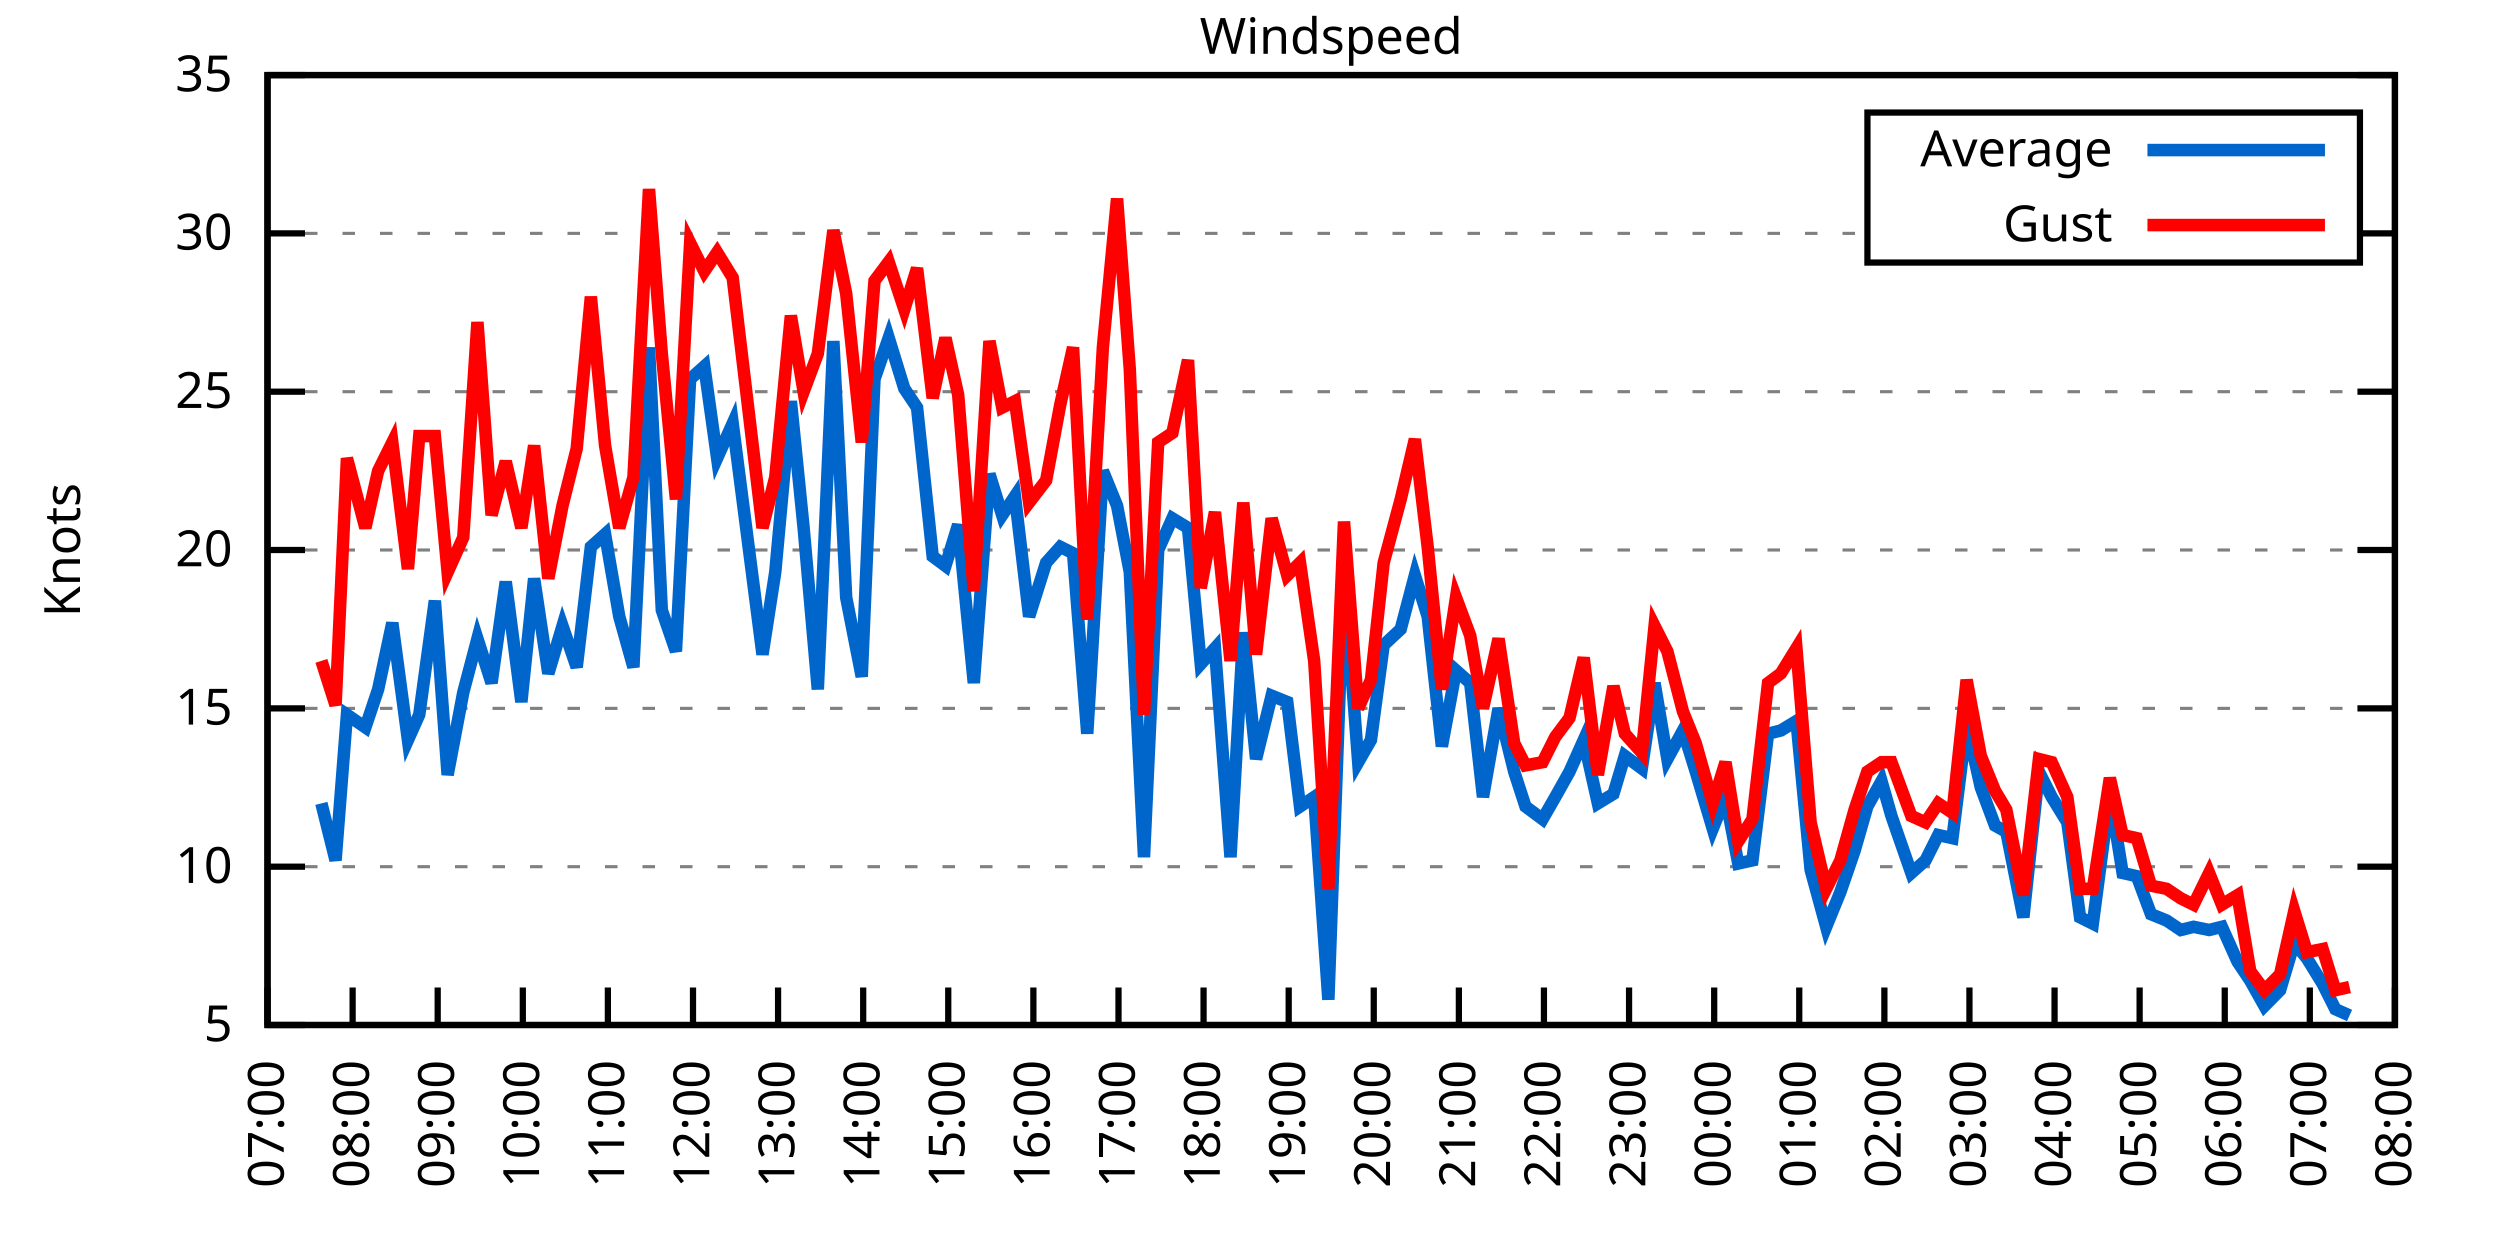
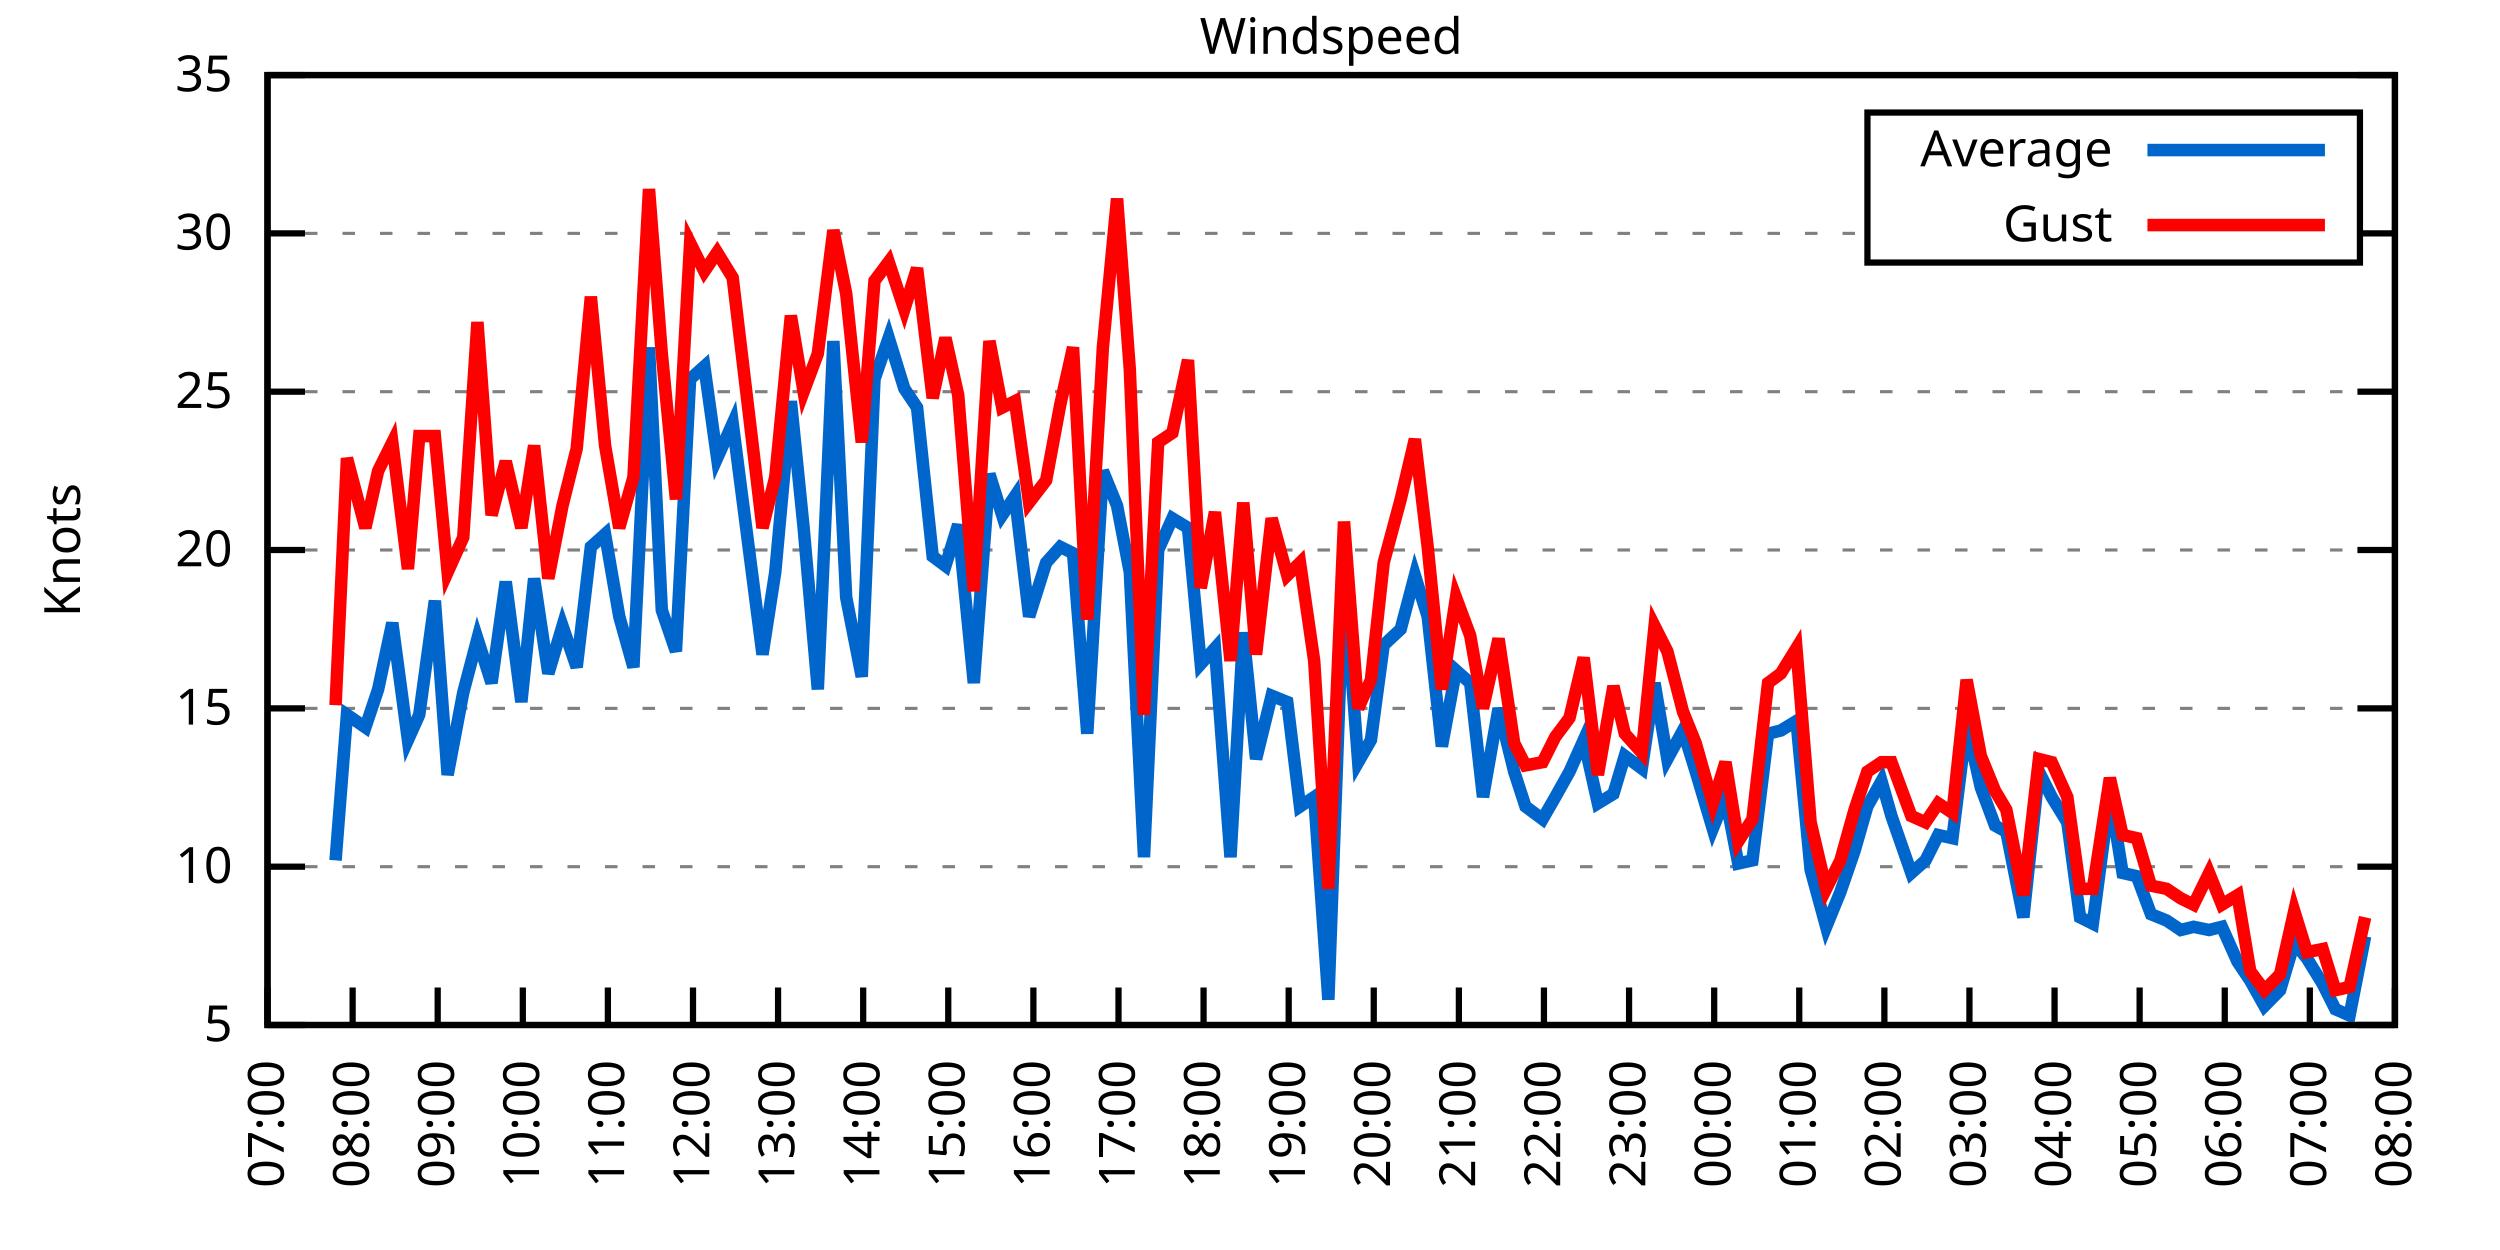
<svg xmlns="http://www.w3.org/2000/svg" xmlns:xlink="http://www.w3.org/1999/xlink" width="400" height="200" viewBox="0 0 400 200">
  <g id="gnuplot_canvas">
    <rect x="0" y="0" width="400" height="200" fill="none" />
    <defs>
      <circle id="gpDot" r="0.5" stroke-width="0.5" stroke="currentColor" />
      <path id="gpPt0" stroke-width="0.333" stroke="currentColor" d="M-1,0 h2 M0,-1 v2" />
      <path id="gpPt1" stroke-width="0.333" stroke="currentColor" d="M-1,-1 L1,1 M1,-1 L-1,1" />
      <path id="gpPt2" stroke-width="0.333" stroke="currentColor" d="M-1,0 L1,0 M0,-1 L0,1 M-1,-1 L1,1 M-1,1 L1,-1" />
      <rect id="gpPt3" stroke-width="0.333" stroke="currentColor" x="-1" y="-1" width="2" height="2" />
      <rect id="gpPt4" stroke-width="0.333" stroke="currentColor" fill="currentColor" x="-1" y="-1" width="2" height="2" />
      <circle id="gpPt5" stroke-width="0.333" stroke="currentColor" cx="0" cy="0" r="1" />
      <use xlink:href="#gpPt5" id="gpPt6" fill="currentColor" stroke="none" />
      <path id="gpPt7" stroke-width="0.333" stroke="currentColor" d="M0,-1.33 L-1.33,0.67 L1.33,0.67 z" />
      <use xlink:href="#gpPt7" id="gpPt8" fill="currentColor" stroke="none" />
      <use xlink:href="#gpPt7" id="gpPt9" stroke="currentColor" transform="rotate(180)" />
      <use xlink:href="#gpPt9" id="gpPt10" fill="currentColor" stroke="none" />
      <use xlink:href="#gpPt3" id="gpPt11" stroke="currentColor" transform="rotate(45)" />
      <use xlink:href="#gpPt11" id="gpPt12" fill="currentColor" stroke="none" />
      <path id="gpPt13" stroke-width="0.333" stroke="currentColor" d="M0,1.330 L1.265,0.411 L0.782,-1.067 L-0.782,-1.076 L-1.265,0.411 z" />
      <use xlink:href="#gpPt13" id="gpPt14" fill="currentColor" stroke="none" />
      <filter id="textbox" filterUnits="objectBoundingBox" x="0" y="0" height="1" width="1">
        <feFlood flood-color="white" flood-opacity="1" result="bgnd" />
        <feComposite in="SourceGraphic" in2="bgnd" operator="atop" />
      </filter>
      <filter id="greybox" filterUnits="objectBoundingBox" x="0" y="0" height="1" width="1">
        <feFlood flood-color="lightgrey" flood-opacity="1" result="grey" />
        <feComposite in="SourceGraphic" in2="grey" operator="atop" />
      </filter>
    </defs>
    <g fill="none" color="white" stroke="currentColor" stroke-width="1.00" stroke-linecap="butt" stroke-linejoin="miter">
</g>
    <g fill="none" color="black" stroke="currentColor" stroke-width="1.00" stroke-linecap="butt" stroke-linejoin="miter">
      <g stroke="none" shape-rendering="crispEdges">
        <polygon fill="rgb(255, 255, 255)" points="42.80,164.00 383.18,164.00 383.18,12.02 42.80,12.02 " />
      </g>
    </g>
    <g fill="none" color="black" stroke="currentColor" stroke-width="1.00" stroke-linecap="butt" stroke-linejoin="miter">
</g>
    <g fill="none" color="black" stroke="black" stroke-width="0.50" stroke-linecap="butt" stroke-linejoin="miter">
</g>
    <g fill="none" color="gray" stroke="currentColor" stroke-width="0.50" stroke-linecap="butt" stroke-linejoin="miter">
      <path stroke="gray" stroke-dasharray="2,4" class="gridline" d="M42.80,164.00 L383.19,164.00  " />
    </g>
    <g fill="none" color="gray" stroke="gray" stroke-width="1.00" stroke-linecap="butt" stroke-linejoin="miter">
</g>
    <g fill="none" color="black" stroke="currentColor" stroke-width="1.00" stroke-linecap="butt" stroke-linejoin="miter">
      <path stroke="black" d="M42.80,164.00 L48.80,164.00 M383.19,164.00 L377.19,164.00  " />
      <g transform="translate(37.20,166.60)" stroke="none" fill="black" font-family="Sans" font-size="8.00" text-anchor="end">
        <text>
          <tspan font-family="Sans"> 5</tspan>
        </text>
      </g>
    </g>
    <g fill="none" color="black" stroke="currentColor" stroke-width="1.00" stroke-linecap="butt" stroke-linejoin="miter">
</g>
    <g fill="none" color="black" stroke="black" stroke-width="0.50" stroke-linecap="butt" stroke-linejoin="miter">
</g>
    <g fill="none" color="gray" stroke="currentColor" stroke-width="0.50" stroke-linecap="butt" stroke-linejoin="miter">
      <path stroke="gray" stroke-dasharray="2,4" class="gridline" d="M42.80,138.67 L383.19,138.67  " />
    </g>
    <g fill="none" color="gray" stroke="gray" stroke-width="1.00" stroke-linecap="butt" stroke-linejoin="miter">
</g>
    <g fill="none" color="black" stroke="currentColor" stroke-width="1.00" stroke-linecap="butt" stroke-linejoin="miter">
      <path stroke="black" d="M42.80,138.67 L48.80,138.67 M383.19,138.67 L377.19,138.67  " />
      <g transform="translate(37.20,141.27)" stroke="none" fill="black" font-family="Sans" font-size="8.00" text-anchor="end">
        <text>
          <tspan font-family="Sans"> 10</tspan>
        </text>
      </g>
    </g>
    <g fill="none" color="black" stroke="currentColor" stroke-width="1.00" stroke-linecap="butt" stroke-linejoin="miter">
</g>
    <g fill="none" color="black" stroke="black" stroke-width="0.50" stroke-linecap="butt" stroke-linejoin="miter">
</g>
    <g fill="none" color="gray" stroke="currentColor" stroke-width="0.50" stroke-linecap="butt" stroke-linejoin="miter">
      <path stroke="gray" stroke-dasharray="2,4" class="gridline" d="M42.80,113.34 L383.19,113.34  " />
    </g>
    <g fill="none" color="gray" stroke="gray" stroke-width="1.00" stroke-linecap="butt" stroke-linejoin="miter">
</g>
    <g fill="none" color="black" stroke="currentColor" stroke-width="1.00" stroke-linecap="butt" stroke-linejoin="miter">
      <path stroke="black" d="M42.80,113.34 L48.80,113.34 M383.19,113.34 L377.19,113.34  " />
      <g transform="translate(37.20,115.94)" stroke="none" fill="black" font-family="Sans" font-size="8.00" text-anchor="end">
        <text>
          <tspan font-family="Sans"> 15</tspan>
        </text>
      </g>
    </g>
    <g fill="none" color="black" stroke="currentColor" stroke-width="1.00" stroke-linecap="butt" stroke-linejoin="miter">
</g>
    <g fill="none" color="black" stroke="black" stroke-width="0.50" stroke-linecap="butt" stroke-linejoin="miter">
</g>
    <g fill="none" color="gray" stroke="currentColor" stroke-width="0.50" stroke-linecap="butt" stroke-linejoin="miter">
      <path stroke="gray" stroke-dasharray="2,4" class="gridline" d="M42.80,88.00 L383.19,88.00  " />
    </g>
    <g fill="none" color="gray" stroke="gray" stroke-width="1.00" stroke-linecap="butt" stroke-linejoin="miter">
</g>
    <g fill="none" color="black" stroke="currentColor" stroke-width="1.00" stroke-linecap="butt" stroke-linejoin="miter">
      <path stroke="black" d="M42.80,88.00 L48.80,88.00 M383.19,88.00 L377.19,88.00  " />
      <g transform="translate(37.20,90.60)" stroke="none" fill="black" font-family="Sans" font-size="8.00" text-anchor="end">
        <text>
          <tspan font-family="Sans"> 20</tspan>
        </text>
      </g>
    </g>
    <g fill="none" color="black" stroke="currentColor" stroke-width="1.00" stroke-linecap="butt" stroke-linejoin="miter">
</g>
    <g fill="none" color="black" stroke="black" stroke-width="0.50" stroke-linecap="butt" stroke-linejoin="miter">
</g>
    <g fill="none" color="gray" stroke="currentColor" stroke-width="0.50" stroke-linecap="butt" stroke-linejoin="miter">
      <path stroke="gray" stroke-dasharray="2,4" class="gridline" d="M42.80,62.67 L383.19,62.67  " />
    </g>
    <g fill="none" color="gray" stroke="gray" stroke-width="1.00" stroke-linecap="butt" stroke-linejoin="miter">
</g>
    <g fill="none" color="black" stroke="currentColor" stroke-width="1.00" stroke-linecap="butt" stroke-linejoin="miter">
      <path stroke="black" d="M42.80,62.67 L48.80,62.67 M383.19,62.67 L377.19,62.67  " />
      <g transform="translate(37.20,65.27)" stroke="none" fill="black" font-family="Sans" font-size="8.00" text-anchor="end">
        <text>
          <tspan font-family="Sans"> 25</tspan>
        </text>
      </g>
    </g>
    <g fill="none" color="black" stroke="currentColor" stroke-width="1.00" stroke-linecap="butt" stroke-linejoin="miter">
</g>
    <g fill="none" color="black" stroke="black" stroke-width="0.50" stroke-linecap="butt" stroke-linejoin="miter">
</g>
    <g fill="none" color="gray" stroke="currentColor" stroke-width="0.50" stroke-linecap="butt" stroke-linejoin="miter">
      <path stroke="gray" stroke-dasharray="2,4" class="gridline" d="M42.80,37.34 L298.79,37.34 M377.59,37.34 L383.19,37.34  " />
    </g>
    <g fill="none" color="gray" stroke="gray" stroke-width="1.00" stroke-linecap="butt" stroke-linejoin="miter">
</g>
    <g fill="none" color="black" stroke="currentColor" stroke-width="1.00" stroke-linecap="butt" stroke-linejoin="miter">
      <path stroke="black" d="M42.80,37.34 L48.80,37.34 M383.19,37.34 L377.19,37.34  " />
      <g transform="translate(37.20,39.94)" stroke="none" fill="black" font-family="Sans" font-size="8.00" text-anchor="end">
        <text>
          <tspan font-family="Sans"> 30</tspan>
        </text>
      </g>
    </g>
    <g fill="none" color="black" stroke="currentColor" stroke-width="1.00" stroke-linecap="butt" stroke-linejoin="miter">
</g>
    <g fill="none" color="black" stroke="black" stroke-width="0.50" stroke-linecap="butt" stroke-linejoin="miter">
</g>
    <g fill="none" color="gray" stroke="currentColor" stroke-width="0.50" stroke-linecap="butt" stroke-linejoin="miter">
      <path stroke="gray" stroke-dasharray="2,4" class="gridline" d="M42.80,12.01 L383.19,12.01  " />
    </g>
    <g fill="none" color="gray" stroke="gray" stroke-width="1.00" stroke-linecap="butt" stroke-linejoin="miter">
</g>
    <g fill="none" color="black" stroke="currentColor" stroke-width="1.00" stroke-linecap="butt" stroke-linejoin="miter">
      <path stroke="black" d="M42.80,12.01 L48.80,12.01 M383.19,12.01 L377.19,12.01  " />
      <g transform="translate(37.20,14.61)" stroke="none" fill="black" font-family="Sans" font-size="8.00" text-anchor="end">
        <text>
          <tspan font-family="Sans"> 35</tspan>
        </text>
      </g>
    </g>
    <g fill="none" color="black" stroke="currentColor" stroke-width="1.00" stroke-linecap="butt" stroke-linejoin="miter">
      <path stroke="black" d="M42.80,164.00 L42.80,158.00  " />
      <g transform="translate(45.40,169.60) rotate(270.00)" stroke="none" fill="black" font-family="Sans" font-size="8.00" text-anchor="end">
        <text>
          <tspan font-family="Sans">07:00</tspan>
        </text>
      </g>
    </g>
    <g fill="none" color="black" stroke="currentColor" stroke-width="1.00" stroke-linecap="butt" stroke-linejoin="miter">
      <path stroke="black" d="M56.42,164.00 L56.42,158.00  " />
      <g transform="translate(59.02,169.60) rotate(270.00)" stroke="none" fill="black" font-family="Sans" font-size="8.00" text-anchor="end">
        <text>
          <tspan font-family="Sans">08:00</tspan>
        </text>
      </g>
    </g>
    <g fill="none" color="black" stroke="currentColor" stroke-width="1.00" stroke-linecap="butt" stroke-linejoin="miter">
      <path stroke="black" d="M70.03,164.00 L70.03,158.00  " />
      <g transform="translate(72.63,169.60) rotate(270.00)" stroke="none" fill="black" font-family="Sans" font-size="8.00" text-anchor="end">
        <text>
          <tspan font-family="Sans">09:00</tspan>
        </text>
      </g>
    </g>
    <g fill="none" color="black" stroke="currentColor" stroke-width="1.00" stroke-linecap="butt" stroke-linejoin="miter">
      <path stroke="black" d="M83.65,164.00 L83.65,158.00  " />
      <g transform="translate(86.25,169.60) rotate(270.00)" stroke="none" fill="black" font-family="Sans" font-size="8.00" text-anchor="end">
        <text>
          <tspan font-family="Sans">10:00</tspan>
        </text>
      </g>
    </g>
    <g fill="none" color="black" stroke="currentColor" stroke-width="1.00" stroke-linecap="butt" stroke-linejoin="miter">
      <path stroke="black" d="M97.26,164.00 L97.26,158.00  " />
      <g transform="translate(99.86,169.60) rotate(270.00)" stroke="none" fill="black" font-family="Sans" font-size="8.00" text-anchor="end">
        <text>
          <tspan font-family="Sans">11:00</tspan>
        </text>
      </g>
    </g>
    <g fill="none" color="black" stroke="currentColor" stroke-width="1.00" stroke-linecap="butt" stroke-linejoin="miter">
      <path stroke="black" d="M110.88,164.00 L110.88,158.00  " />
      <g transform="translate(113.48,169.60) rotate(270.00)" stroke="none" fill="black" font-family="Sans" font-size="8.00" text-anchor="end">
        <text>
          <tspan font-family="Sans">12:00</tspan>
        </text>
      </g>
    </g>
    <g fill="none" color="black" stroke="currentColor" stroke-width="1.00" stroke-linecap="butt" stroke-linejoin="miter">
      <path stroke="black" d="M124.49,164.00 L124.49,158.00  " />
      <g transform="translate(127.09,169.60) rotate(270.00)" stroke="none" fill="black" font-family="Sans" font-size="8.00" text-anchor="end">
        <text>
          <tspan font-family="Sans">13:00</tspan>
        </text>
      </g>
    </g>
    <g fill="none" color="black" stroke="currentColor" stroke-width="1.00" stroke-linecap="butt" stroke-linejoin="miter">
      <path stroke="black" d="M138.11,164.00 L138.11,158.00  " />
      <g transform="translate(140.71,169.60) rotate(270.00)" stroke="none" fill="black" font-family="Sans" font-size="8.00" text-anchor="end">
        <text>
          <tspan font-family="Sans">14:00</tspan>
        </text>
      </g>
    </g>
    <g fill="none" color="black" stroke="currentColor" stroke-width="1.00" stroke-linecap="butt" stroke-linejoin="miter">
      <path stroke="black" d="M151.72,164.00 L151.72,158.00  " />
      <g transform="translate(154.32,169.60) rotate(270.00)" stroke="none" fill="black" font-family="Sans" font-size="8.00" text-anchor="end">
        <text>
          <tspan font-family="Sans">15:00</tspan>
        </text>
      </g>
    </g>
    <g fill="none" color="black" stroke="currentColor" stroke-width="1.00" stroke-linecap="butt" stroke-linejoin="miter">
      <path stroke="black" d="M165.34,164.00 L165.34,158.00  " />
      <g transform="translate(167.94,169.60) rotate(270.00)" stroke="none" fill="black" font-family="Sans" font-size="8.00" text-anchor="end">
        <text>
          <tspan font-family="Sans">16:00</tspan>
        </text>
      </g>
    </g>
    <g fill="none" color="black" stroke="currentColor" stroke-width="1.00" stroke-linecap="butt" stroke-linejoin="miter">
      <path stroke="black" d="M178.96,164.00 L178.96,158.00  " />
      <g transform="translate(181.56,169.60) rotate(270.00)" stroke="none" fill="black" font-family="Sans" font-size="8.00" text-anchor="end">
        <text>
          <tspan font-family="Sans">17:00</tspan>
        </text>
      </g>
    </g>
    <g fill="none" color="black" stroke="currentColor" stroke-width="1.00" stroke-linecap="butt" stroke-linejoin="miter">
      <path stroke="black" d="M192.57,164.00 L192.57,158.00  " />
      <g transform="translate(195.17,169.60) rotate(270.00)" stroke="none" fill="black" font-family="Sans" font-size="8.00" text-anchor="end">
        <text>
          <tspan font-family="Sans">18:00</tspan>
        </text>
      </g>
    </g>
    <g fill="none" color="black" stroke="currentColor" stroke-width="1.00" stroke-linecap="butt" stroke-linejoin="miter">
      <path stroke="black" d="M206.19,164.00 L206.19,158.00  " />
      <g transform="translate(208.79,169.60) rotate(270.00)" stroke="none" fill="black" font-family="Sans" font-size="8.00" text-anchor="end">
        <text>
          <tspan font-family="Sans">19:00</tspan>
        </text>
      </g>
    </g>
    <g fill="none" color="black" stroke="currentColor" stroke-width="1.00" stroke-linecap="butt" stroke-linejoin="miter">
      <path stroke="black" d="M219.80,164.00 L219.80,158.00  " />
      <g transform="translate(222.40,169.60) rotate(270.00)" stroke="none" fill="black" font-family="Sans" font-size="8.00" text-anchor="end">
        <text>
          <tspan font-family="Sans">20:00</tspan>
        </text>
      </g>
    </g>
    <g fill="none" color="black" stroke="currentColor" stroke-width="1.00" stroke-linecap="butt" stroke-linejoin="miter">
      <path stroke="black" d="M233.42,164.00 L233.42,158.00  " />
      <g transform="translate(236.02,169.60) rotate(270.00)" stroke="none" fill="black" font-family="Sans" font-size="8.00" text-anchor="end">
        <text>
          <tspan font-family="Sans">21:00</tspan>
        </text>
      </g>
    </g>
    <g fill="none" color="black" stroke="currentColor" stroke-width="1.00" stroke-linecap="butt" stroke-linejoin="miter">
      <path stroke="black" d="M247.03,164.00 L247.03,158.00  " />
      <g transform="translate(249.63,169.60) rotate(270.00)" stroke="none" fill="black" font-family="Sans" font-size="8.00" text-anchor="end">
        <text>
          <tspan font-family="Sans">22:00</tspan>
        </text>
      </g>
    </g>
    <g fill="none" color="black" stroke="currentColor" stroke-width="1.00" stroke-linecap="butt" stroke-linejoin="miter">
      <path stroke="black" d="M260.65,164.00 L260.65,158.00  " />
      <g transform="translate(263.25,169.60) rotate(270.00)" stroke="none" fill="black" font-family="Sans" font-size="8.00" text-anchor="end">
        <text>
          <tspan font-family="Sans">23:00</tspan>
        </text>
      </g>
    </g>
    <g fill="none" color="black" stroke="currentColor" stroke-width="1.00" stroke-linecap="butt" stroke-linejoin="miter">
      <path stroke="black" d="M274.27,164.00 L274.27,158.00  " />
      <g transform="translate(276.87,169.60) rotate(270.00)" stroke="none" fill="black" font-family="Sans" font-size="8.00" text-anchor="end">
        <text>
          <tspan font-family="Sans">00:00</tspan>
        </text>
      </g>
    </g>
    <g fill="none" color="black" stroke="currentColor" stroke-width="1.00" stroke-linecap="butt" stroke-linejoin="miter">
      <path stroke="black" d="M287.88,164.00 L287.88,158.00  " />
      <g transform="translate(290.48,169.60) rotate(270.00)" stroke="none" fill="black" font-family="Sans" font-size="8.00" text-anchor="end">
        <text>
          <tspan font-family="Sans">01:00</tspan>
        </text>
      </g>
    </g>
    <g fill="none" color="black" stroke="currentColor" stroke-width="1.00" stroke-linecap="butt" stroke-linejoin="miter">
      <path stroke="black" d="M301.50,164.00 L301.50,158.00  " />
      <g transform="translate(304.10,169.60) rotate(270.00)" stroke="none" fill="black" font-family="Sans" font-size="8.00" text-anchor="end">
        <text>
          <tspan font-family="Sans">02:00</tspan>
        </text>
      </g>
    </g>
    <g fill="none" color="black" stroke="currentColor" stroke-width="1.00" stroke-linecap="butt" stroke-linejoin="miter">
      <path stroke="black" d="M315.11,164.00 L315.11,158.00  " />
      <g transform="translate(317.71,169.60) rotate(270.00)" stroke="none" fill="black" font-family="Sans" font-size="8.00" text-anchor="end">
        <text>
          <tspan font-family="Sans">03:00</tspan>
        </text>
      </g>
    </g>
    <g fill="none" color="black" stroke="currentColor" stroke-width="1.00" stroke-linecap="butt" stroke-linejoin="miter">
      <path stroke="black" d="M328.73,164.00 L328.73,158.00  " />
      <g transform="translate(331.33,169.60) rotate(270.00)" stroke="none" fill="black" font-family="Sans" font-size="8.00" text-anchor="end">
        <text>
          <tspan font-family="Sans">04:00</tspan>
        </text>
      </g>
    </g>
    <g fill="none" color="black" stroke="currentColor" stroke-width="1.00" stroke-linecap="butt" stroke-linejoin="miter">
      <path stroke="black" d="M342.34,164.00 L342.34,158.00  " />
      <g transform="translate(344.94,169.60) rotate(270.00)" stroke="none" fill="black" font-family="Sans" font-size="8.00" text-anchor="end">
        <text>
          <tspan font-family="Sans">05:00</tspan>
        </text>
      </g>
    </g>
    <g fill="none" color="black" stroke="currentColor" stroke-width="1.00" stroke-linecap="butt" stroke-linejoin="miter">
      <path stroke="black" d="M355.96,164.00 L355.96,158.00  " />
      <g transform="translate(358.56,169.60) rotate(270.00)" stroke="none" fill="black" font-family="Sans" font-size="8.00" text-anchor="end">
        <text>
          <tspan font-family="Sans">06:00</tspan>
        </text>
      </g>
    </g>
    <g fill="none" color="black" stroke="currentColor" stroke-width="1.00" stroke-linecap="butt" stroke-linejoin="miter">
      <path stroke="black" d="M369.57,164.00 L369.57,158.00  " />
      <g transform="translate(372.17,169.60) rotate(270.00)" stroke="none" fill="black" font-family="Sans" font-size="8.00" text-anchor="end">
        <text>
          <tspan font-family="Sans">07:00</tspan>
        </text>
      </g>
    </g>
    <g fill="none" color="black" stroke="currentColor" stroke-width="1.00" stroke-linecap="butt" stroke-linejoin="miter">
      <path stroke="black" d="M383.19,164.00 L383.19,158.00  " />
      <g transform="translate(385.79,169.60) rotate(270.00)" stroke="none" fill="black" font-family="Sans" font-size="8.00" text-anchor="end">
        <text>
          <tspan font-family="Sans">08:00</tspan>
        </text>
      </g>
    </g>
    <g fill="none" color="black" stroke="currentColor" stroke-width="1.00" stroke-linecap="butt" stroke-linejoin="miter">
</g>
    <g fill="none" color="black" stroke="currentColor" stroke-width="1.00" stroke-linecap="butt" stroke-linejoin="miter">
      <path stroke="black" d="M42.80,12.01 L42.80,164.00 L383.19,164.00 L383.19,12.01 L42.80,12.01 Z  " />
    </g>
    <g fill="none" color="black" stroke="currentColor" stroke-width="1.00" stroke-linecap="butt" stroke-linejoin="miter">
</g>
    <g fill="none" color="black" stroke="currentColor" stroke-width="1.00" stroke-linecap="butt" stroke-linejoin="miter">
      <path stroke="black" d="M298.79,42.01 L298.79,18.01 L377.59,18.01 L377.59,42.01 L298.79,42.01 Z  " />
    </g>
    <g id="Windspeed_plot_1">
      <g fill="none" color="white" stroke="black" stroke-width="2.00" stroke-linecap="butt" stroke-linejoin="miter">
</g>
      <g fill="none" color="black" stroke="currentColor" stroke-width="2.00" stroke-linecap="butt" stroke-linejoin="miter">
        <g transform="translate(337.99,26.61)" stroke="none" fill="black" font-family="Sans" font-size="8.00" text-anchor="end">
          <text>
            <tspan font-family="Sans">Average</tspan>
          </text>
        </g>
      </g>
      <g fill="none" color="black" stroke="currentColor" stroke-width="2.00" stroke-linecap="butt" stroke-linejoin="miter">
-         <path stroke="rgb(  0, 102, 204)" d="M343.59,24.01 L371.99,24.01 M51.42,128.54 L53.69,137.66 L55.51,114.35 L58.46,116.38 L60.50,110.30 L62.77,99.66   L65.27,118.40 L67.08,114.35 L69.58,96.11 L71.62,123.98 L74.12,110.80 L76.39,102.19 L78.65,109.28 L80.92,93.07   L83.42,112.32 L85.46,92.56 L87.73,107.76 L90.00,100.16 L92.27,106.75 L94.54,87.50 L96.81,85.47 L99.08,98.64   L101.35,106.75 L103.84,55.58 L105.89,97.63 L108.15,104.22 L110.42,60.65 L112.69,58.62 L114.74,73.31 L117.23,67.74   L122.00,104.72 L124.04,91.55 L126.54,64.19 L128.58,84.46 L130.85,110.30 L133.34,54.57 L135.39,95.60 L137.88,108.27   L139.92,60.65 L142.19,54.06 L144.69,62.17 L146.73,65.21 L149.23,89.02 L151.27,90.54 L153.31,83.95 L155.81,109.28   L158.31,75.85 L160.35,82.43 L162.39,79.39 L164.66,98.64 L167.38,90.03 L169.65,87.50 L171.69,88.51 L173.96,117.39   L176.46,75.34 L178.73,80.91 L180.77,91.55 L183.04,137.15 L185.31,88.00 L187.58,82.94 L190.08,84.46 L192.12,106.24   L194.39,103.71 L196.88,137.15 L198.93,101.18 L200.97,121.44 L203.46,111.31 L205.96,112.32 L208.00,129.04 L210.27,127.52   L212.54,159.95 L215.04,91.55 L217.31,121.95 L219.35,118.40 L221.39,103.20 L224.11,100.67 L226.38,92.06 L228.43,98.64   L230.70,119.42 L232.96,107.26 L235.23,109.28 L237.28,127.52 L239.77,113.34 L242.27,123.47 L244.08,129.04 L246.81,131.07   L248.85,127.52 L251.12,123.47 L253.39,118.40 L255.66,128.54 L258.15,127.02 L259.97,120.94 L262.69,122.96 L264.73,109.28   L266.78,121.44 L269.27,116.88 L271.32,123.47 L274.04,132.59 L276.08,127.52 L278.12,138.16 L280.39,137.66 L282.89,117.39   L284.93,116.88 L287.43,115.36 L289.70,139.17 L292.19,148.29 L294.46,142.72 L296.73,136.14 L298.77,129.04 L301.04,124.99   L302.63,130.56 L305.81,139.68 L308.08,137.66 L310.12,133.60 L312.39,134.11 L314.66,115.87 L316.93,126.00 L319.20,132.08   L321.01,133.10 L323.74,146.77 L326.23,123.47 L328.27,127.52 L330.77,131.58 L332.81,146.77 L334.85,147.79 L337.58,127.02   L339.62,139.68 L341.89,140.19 L344.16,146.27 L346.65,147.28 L348.92,148.80 L350.97,148.29 L353.46,148.80 L355.50,148.29   L358.00,153.87 L360.04,156.91 L362.31,160.96 L364.81,158.43 L367.08,150.83 L369.12,153.36 L371.62,157.41 L373.66,161.47   L375.93,162.48  " />
+         <path stroke="rgb(  0, 102, 204)" d="M343.59,24.01 L371.99,24.01 M53.69,137.66 L55.51,114.35 L58.46,116.38 L60.50,110.30 L62.77,99.66 L65.27,118.40   L67.08,114.35 L69.58,96.11 L71.62,123.98 L74.12,110.80 L76.39,102.19 L78.65,109.28 L80.92,93.07 L83.42,112.32   L85.46,92.56 L87.73,107.76 L90.00,100.16 L92.27,106.75 L94.54,87.50 L96.81,85.47 L99.08,98.64 L101.35,106.75   L103.84,55.58 L105.89,97.63 L108.15,104.22 L110.42,60.65 L112.69,58.62 L114.74,73.31 L117.23,67.74 L122.00,104.72   L124.04,91.55 L126.54,64.19 L128.58,84.46 L130.85,110.30 L133.34,54.57 L135.39,95.60 L137.88,108.27 L139.92,60.65   L142.19,54.06 L144.69,62.17 L146.73,65.21 L149.23,89.02 L151.27,90.54 L153.31,83.95 L155.81,109.28 L158.31,75.85   L160.35,82.43 L162.39,79.39 L164.66,98.64 L167.38,90.03 L169.65,87.50 L171.69,88.51 L173.96,117.39 L176.46,75.34   L178.73,80.91 L180.77,91.55 L183.04,137.15 L185.31,88.00 L187.58,82.94 L190.08,84.46 L192.12,106.24 L194.39,103.71   L196.88,137.15 L198.93,101.18 L200.97,121.44 L203.46,111.31 L205.96,112.32 L208.00,129.04 L210.27,127.52 L212.54,159.95   L215.04,91.55 L217.31,121.95 L219.35,118.40 L221.39,103.20 L224.11,100.67 L226.38,92.06 L228.43,98.64 L230.70,119.42   L232.96,107.26 L235.23,109.28 L237.28,127.52 L239.77,113.34 L242.27,123.47 L244.08,129.04 L246.81,131.07 L248.85,127.52   L251.12,123.47 L253.39,118.40 L255.66,128.54 L258.15,127.02 L259.97,120.94 L262.69,122.96 L264.73,109.28 L266.78,121.44   L269.27,116.88 L271.32,123.47 L274.04,132.59 L276.08,127.52 L278.12,138.16 L280.39,137.66 L282.89,117.39 L284.93,116.88   L287.43,115.36 L289.70,139.17 L292.19,148.29 L294.46,142.72 L296.73,136.14 L298.77,129.04 L301.04,124.99 L302.63,130.56   L305.81,139.68 L308.08,137.66 L310.12,133.60 L312.39,134.11 L314.66,115.87 L316.93,126.00 L319.20,132.08 L321.01,133.10   L323.74,146.77 L326.23,123.47 L328.27,127.52 L330.77,131.58 L332.81,146.77 L334.85,147.79 L337.58,127.02 L339.62,139.68   L341.89,140.19 L344.16,146.27 L346.65,147.28 L348.92,148.80 L350.97,148.29 L353.46,148.80 L355.50,148.29 L358.00,153.87   L360.04,156.91 L362.31,160.96 L364.81,158.43 L367.08,150.83 L369.12,153.36 L371.62,157.41 L373.66,161.47 L375.93,162.48   L378.42,149.81  " />
      </g>
    </g>
    <g id="Windspeed_plot_2">
      <g fill="none" color="black" stroke="currentColor" stroke-width="2.00" stroke-linecap="butt" stroke-linejoin="miter">
        <g transform="translate(337.99,38.61)" stroke="none" fill="black" font-family="Sans" font-size="8.00" text-anchor="end">
          <text>
            <tspan font-family="Sans">Gust</tspan>
          </text>
        </g>
      </g>
      <g fill="none" color="black" stroke="currentColor" stroke-width="2.00" stroke-linecap="butt" stroke-linejoin="miter">
-         <path stroke="rgb(255,   0,   0)" d="M343.59,36.01 L371.99,36.01 M51.42,105.74 L53.69,112.83 L55.51,73.31 L58.46,84.46 L60.50,75.34 L62.77,70.78   L65.27,91.04 L67.08,69.77 L69.58,69.77 L71.62,91.55 L74.12,85.98 L76.39,51.53 L78.65,82.43 L80.92,73.82   L83.42,84.46 L85.46,71.29 L87.73,92.56 L90.00,80.91 L92.27,71.79 L94.54,47.47 L96.81,71.29 L99.08,84.46   L101.35,76.35 L103.84,30.25 L105.89,56.59 L108.15,79.90 L110.42,38.86 L112.69,43.42 L114.74,40.38 L117.23,44.43   L122.00,84.46 L124.04,76.35 L126.54,50.51 L128.58,62.67 L130.85,56.59 L133.34,36.84 L135.39,46.97 L137.88,70.78   L139.92,44.94 L142.19,41.90 L144.69,49.50 L146.73,42.91 L149.23,63.69 L151.27,54.06 L153.31,63.18 L155.81,94.59   L158.31,54.57 L160.35,65.21 L162.39,64.19 L164.66,80.41 L167.38,76.86 L169.65,64.70 L171.69,55.58 L173.96,99.15   L176.46,55.58 L178.73,31.77 L180.77,59.13 L183.04,114.35 L185.31,70.78 L187.58,69.26 L190.08,57.61 L192.12,94.08   L194.39,81.93 L196.88,105.74 L198.93,80.41 L200.97,104.72 L203.46,82.94 L205.96,92.06 L208.00,90.03 L210.27,105.74   L212.54,142.21 L215.04,83.45 L217.31,113.34 L219.35,108.78 L221.39,90.03 L224.11,79.90 L226.38,70.27 L228.43,87.50   L230.70,110.30 L232.96,95.60 L235.23,101.68 L237.28,113.34 L239.77,102.19 L242.27,118.91 L244.08,122.46 L246.81,121.95   L248.85,117.90 L251.12,114.86 L253.39,105.23 L255.66,123.98 L258.15,109.79 L259.97,117.39 L262.69,120.43 L264.73,100.16   L266.78,104.22 L269.27,113.84 L271.32,118.91 L274.04,128.54 L276.08,121.95 L278.12,134.62 L280.39,131.07 L282.89,109.28   L284.93,107.76 L287.43,103.71 L289.70,131.58 L292.19,142.21 L294.46,137.66 L296.73,129.55 L298.77,123.47 L301.04,121.95   L302.63,121.95 L305.81,130.56 L308.08,131.58 L310.12,128.54 L312.39,130.06 L314.66,108.78 L316.93,120.94 L319.20,126.51   L321.01,129.55 L323.74,143.23 L326.23,121.44 L328.27,121.95 L330.77,127.52 L332.81,142.21 L334.85,142.21 L337.58,124.48   L339.62,133.60 L341.89,134.11 L344.16,141.71 L346.65,142.21 L348.92,143.73 L350.97,144.75 L353.46,139.68 L355.50,144.75   L358.00,143.23 L360.04,155.39 L362.31,158.43 L364.81,155.89 L367.08,145.76 L369.12,152.35 L371.62,151.84 L373.66,158.43   L375.93,157.92  " />
+         <path stroke="rgb(255,   0,   0)" d="M343.59,36.01 L371.99,36.01 M53.69,112.83 L55.51,73.31 L58.46,84.46 L60.50,75.34 L62.77,70.78 L65.27,91.04   L67.08,69.77 L69.58,69.77 L71.62,91.55 L74.12,85.98 L76.39,51.53 L78.65,82.43 L80.92,73.82 L83.42,84.46   L85.46,71.29 L87.73,92.56 L90.00,80.91 L92.27,71.79 L94.54,47.47 L96.81,71.29 L99.08,84.46 L101.35,76.35   L103.84,30.25 L105.89,56.59 L108.15,79.90 L110.42,38.86 L112.69,43.42 L114.74,40.38 L117.23,44.43 L122.00,84.46   L124.04,76.35 L126.54,50.51 L128.58,62.67 L130.85,56.59 L133.34,36.84 L135.39,46.97 L137.88,70.78 L139.92,44.94   L142.19,41.90 L144.69,49.50 L146.73,42.91 L149.23,63.69 L151.27,54.06 L153.31,63.18 L155.81,94.59 L158.31,54.57   L160.35,65.21 L162.39,64.19 L164.66,80.41 L167.38,76.86 L169.65,64.70 L171.69,55.58 L173.96,99.15 L176.46,55.58   L178.73,31.77 L180.77,59.13 L183.04,114.35 L185.31,70.78 L187.58,69.26 L190.08,57.61 L192.12,94.08 L194.39,81.93   L196.88,105.74 L198.93,80.41 L200.97,104.72 L203.46,82.94 L205.96,92.06 L208.00,90.03 L210.27,105.74 L212.54,142.21   L215.04,83.45 L217.31,113.34 L219.35,108.78 L221.39,90.03 L224.11,79.90 L226.38,70.27 L228.43,87.50 L230.70,110.30   L232.96,95.60 L235.23,101.68 L237.28,113.34 L239.77,102.19 L242.27,118.91 L244.08,122.46 L246.81,121.95 L248.85,117.90   L251.12,114.86 L253.39,105.23 L255.66,123.98 L258.15,109.79 L259.97,117.39 L262.69,120.43 L264.73,100.16 L266.78,104.22   L269.27,113.84 L271.32,118.91 L274.04,128.54 L276.08,121.95 L278.12,134.62 L280.39,131.07 L282.89,109.28 L284.93,107.76   L287.43,103.71 L289.70,131.58 L292.19,142.21 L294.46,137.66 L296.73,129.55 L298.77,123.47 L301.04,121.95 L302.63,121.95   L305.81,130.56 L308.08,131.58 L310.12,128.54 L312.39,130.06 L314.66,108.78 L316.93,120.94 L319.20,126.51 L321.01,129.55   L323.74,143.23 L326.23,121.44 L328.27,121.95 L330.77,127.52 L332.81,142.21 L334.85,142.21 L337.58,124.48 L339.62,133.60   L341.89,134.11 L344.16,141.71 L346.65,142.21 L348.92,143.73 L350.97,144.75 L353.46,139.68 L355.50,144.75 L358.00,143.23   L360.04,155.39 L362.31,158.43 L364.81,155.89 L367.08,145.76 L369.12,152.35 L371.62,151.84 L373.66,158.43 L375.93,157.92   L378.42,146.77  " />
      </g>
    </g>
    <g fill="none" color="black" stroke="currentColor" stroke-width="2.00" stroke-linecap="butt" stroke-linejoin="miter">
</g>
    <g fill="none" color="black" stroke="black" stroke-width="1.00" stroke-linecap="butt" stroke-linejoin="miter">
</g>
    <g fill="none" color="black" stroke="currentColor" stroke-width="1.00" stroke-linecap="butt" stroke-linejoin="miter">
      <path stroke="black" d="M42.80,12.01 L42.80,164.00 L383.19,164.00 L383.19,12.01 L42.80,12.01 Z  " />
      <g transform="translate(12.80,88.01) rotate(270.00)" stroke="none" fill="black" font-family="Sans" font-size="8.00" text-anchor="middle">
        <text>
          <tspan font-family="Sans">Knots</tspan>
        </text>
      </g>
    </g>
    <g fill="none" color="black" stroke="currentColor" stroke-width="1.00" stroke-linecap="butt" stroke-linejoin="miter">
</g>
    <g fill="none" color="black" stroke="currentColor" stroke-width="1.00" stroke-linecap="butt" stroke-linejoin="miter">
      <g transform="translate(212.99,8.61)" stroke="none" fill="black" font-family="Sans" font-size="8.00" text-anchor="middle">
        <text>
          <tspan font-family="Sans">Windspeed</tspan>
        </text>
      </g>
    </g>
    <g fill="none" color="black" stroke="currentColor" stroke-width="1.00" stroke-linecap="butt" stroke-linejoin="miter">
</g>
  </g>
</svg>
